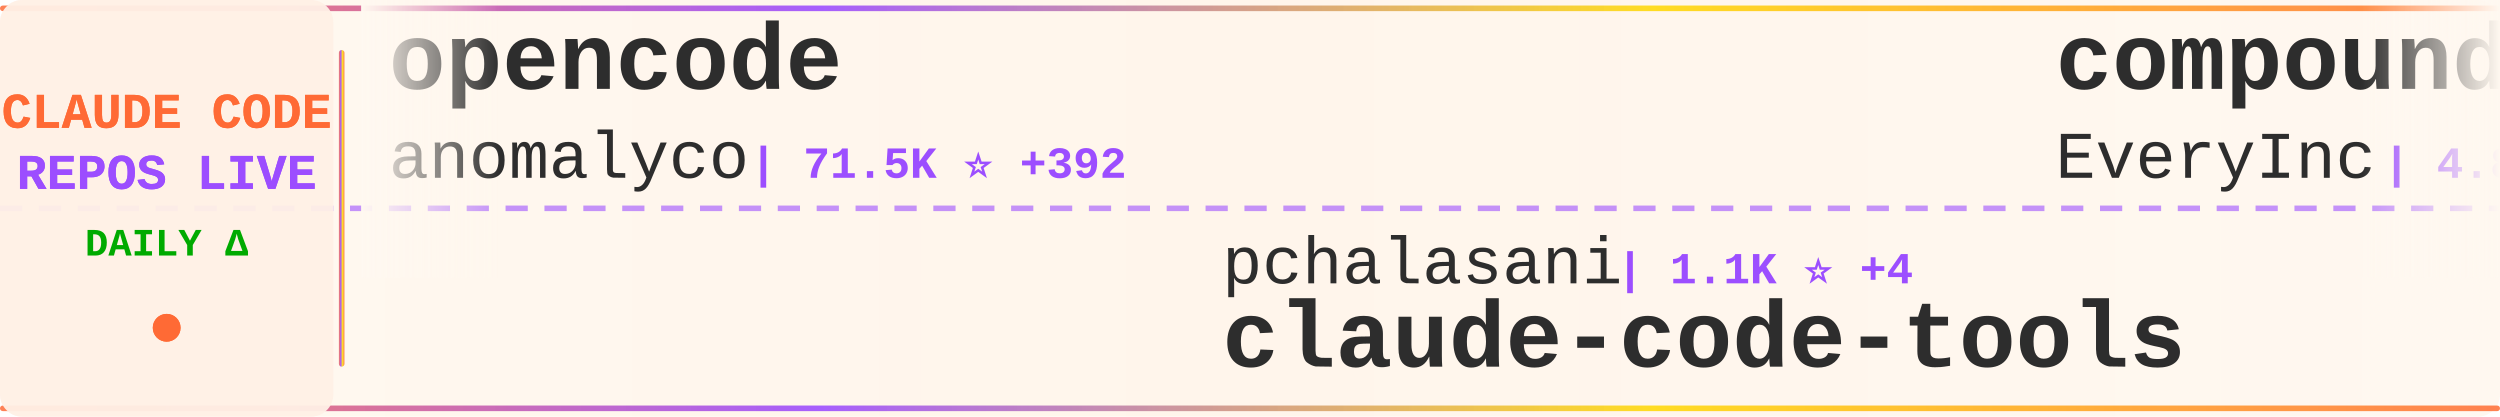
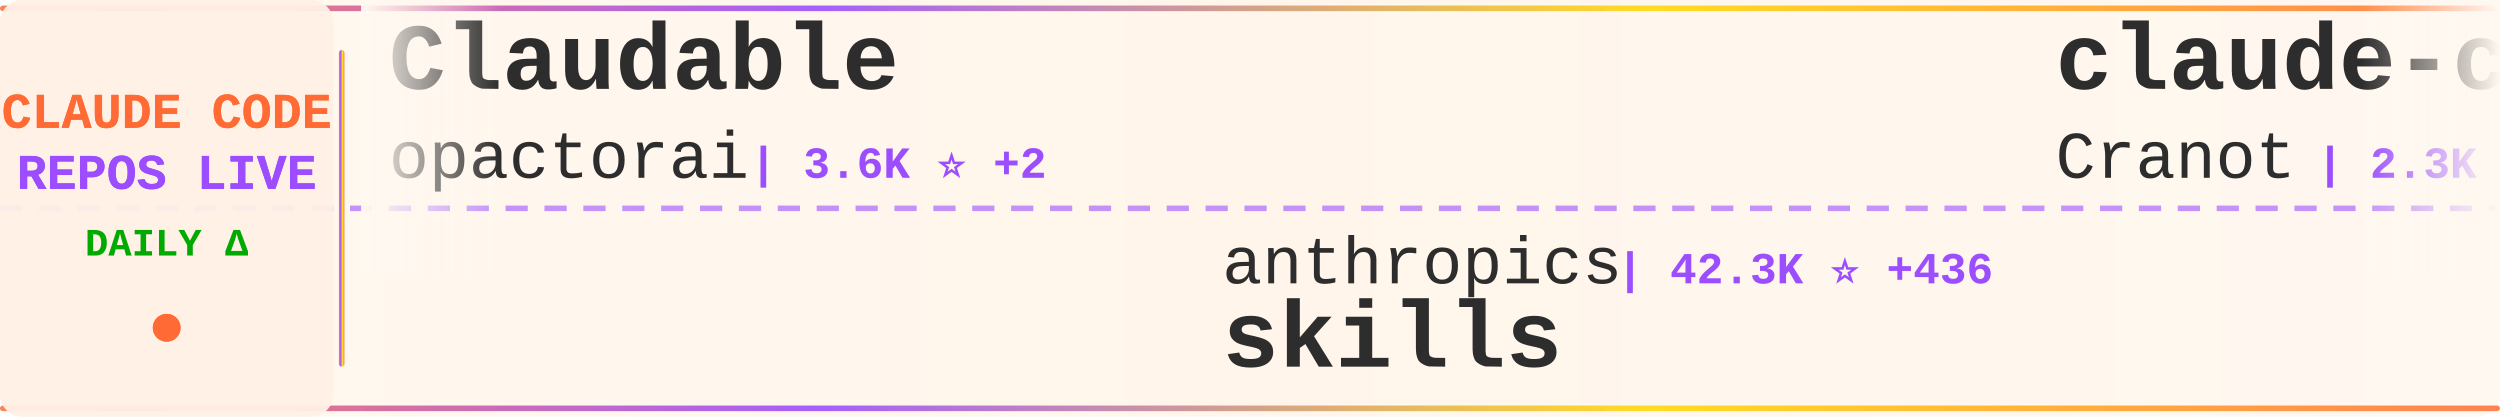
<svg xmlns="http://www.w3.org/2000/svg" width="900" height="150">
  <defs>
    <linearGradient id="tickerBg" x1="0%" y1="0%" x2="100%" y2="0%">
      <stop offset="0%" style="stop-color:#fff8f0;stop-opacity:0.98" />
      <stop offset="50%" style="stop-color:#fff5eb;stop-opacity:1" />
      <stop offset="100%" style="stop-color:#fff8f0;stop-opacity:0.98" />
    </linearGradient>
    <linearGradient id="borderGrad" x1="0%" y1="0%" x2="100%" y2="0%">
      <stop offset="0%" style="stop-color:#FF6B35;stop-opacity:0.85">
        <animate attributeName="stop-opacity" values="0.85;1;0.85" dur="2s" repeatCount="indefinite" />
      </stop>
      <stop offset="33%" style="stop-color:#9C4EFF;stop-opacity:0.9">
        <animate attributeName="stop-opacity" values="0.9;1;0.9" dur="2.2s" repeatCount="indefinite" />
      </stop>
      <stop offset="66%" style="stop-color:#FFD700;stop-opacity:0.85">
        <animate attributeName="stop-opacity" values="0.85;1;0.85" dur="1.8s" repeatCount="indefinite" />
      </stop>
      <stop offset="100%" style="stop-color:#FF6B35;stop-opacity:0.85">
        <animate attributeName="stop-opacity" values="0.85;1;0.85" dur="2s" repeatCount="indefinite" />
      </stop>
    </linearGradient>
    <filter id="textGlow">
      <feGaussianBlur stdDeviation="0.15" result="coloredBlur" />
      <feMerge>
        <feMergeNode in="coloredBlur" />
        <feMergeNode in="SourceGraphic" />
      </feMerge>
    </filter>
    <filter id="metricGlow">
      <feGaussianBlur stdDeviation="0.2" result="coloredBlur" />
      <feMerge>
        <feMergeNode in="coloredBlur" />
        <feMergeNode in="SourceGraphic" />
      </feMerge>
    </filter>
    <linearGradient id="leftFade" x1="0%" y1="0%" x2="100%" y2="0%">
      <stop offset="0%" style="stop-color:#fff8f0;stop-opacity:1" />
      <stop offset="100%" style="stop-color:#fff8f0;stop-opacity:0" />
    </linearGradient>
    <linearGradient id="rightFade" x1="0%" y1="0%" x2="100%" y2="0%">
      <stop offset="0%" style="stop-color:#fff8f0;stop-opacity:0" />
      <stop offset="100%" style="stop-color:#fff8f0;stop-opacity:1" />
    </linearGradient>
  </defs>
  <rect width="900" height="150" fill="url(#tickerBg)" rx="8" />
  <rect x="0" y="2" width="900" height="2" fill="url(#borderGrad)" rx="1" />
  <rect x="0" y="146" width="900" height="2" fill="url(#borderGrad)" rx="1" />
  <line x1="0" y1="75" x2="900" y2="75" stroke="#9C4EFF" stroke-width="2" stroke-dasharray="8 6" opacity="0.6" />
  <rect x="0" y="0" width="120" height="150" fill="#fff0e6" opacity="0.95" rx="8" />
  <text x="60" y="46" font-family="'Courier New', monospace" font-size="18" font-weight="bold" fill="#FF6B35" text-anchor="middle" filter="url(#textGlow)">
    CLAUDE CODE
  </text>
  <text x="60" y="68" font-family="'Courier New', monospace" font-size="18" font-weight="bold" fill="#9C4EFF" text-anchor="middle" filter="url(#textGlow)">
    REPOS LIVE
  </text>
  <text x="60" y="92" font-family="'Courier New', monospace" font-size="14" font-weight="bold" fill="#00aa00" text-anchor="middle">
    DAILY Δ
  </text>
  <circle cx="60" cy="118" r="5" fill="#FF6B35" filter="url(#metricGlow)">
    <animate attributeName="r" values="4;6;4" dur="1.5s" repeatCount="indefinite" />
    <animate attributeName="opacity" values="0.6;1;0.6" dur="1.5s" repeatCount="indefinite" />
  </circle>
  <rect x="122" y="18" width="2" height="114" fill="url(#borderGrad)" rx="1" />
  <clipPath id="tickerClip">
    <rect x="130" y="0" width="770" height="150" />
  </clipPath>
  <g clip-path="url(#tickerClip)">
    <g id="tickerItems">
      <animateTransform attributeName="transform" attributeType="XML" type="translate" from="0 0" to="-3000 0" dur="54s" repeatCount="indefinite" />
      <g transform="translate(0, 0)">
-         <text x="140" y="32" font-family="'Courier New', monospace" font-size="34" font-weight="bold" fill="#2d2d2d">opencode</text>
-         <text x="140" y="64" font-family="'Courier New', monospace" font-size="24" font-weight="normal" fill="#2d2d2d" opacity="1.0">anomalyco</text>
-         <text x="270" y="64" font-family="'Courier New', monospace" font-size="16" font-weight="bold" fill="#9C4EFF"> | 71.5K ⭐ +392</text>
+         <text x="140" y="32" font-family="'Courier New', monospace" font-size="34" font-weight="bold" fill="#2d2d2d">Claudable</text>
+         <text x="140" y="64" font-family="'Courier New', monospace" font-size="24" font-weight="normal" fill="#2d2d2d" opacity="1.0">opactorai</text>
+         <text x="270" y="64" font-family="'Courier New', monospace" font-size="16" font-weight="bold" fill="#9C4EFF"> | 3.6K ⭐ +2</text>
      </g>
      <g transform="translate(300, 0)">
-         <text x="140" y="102" font-family="'Courier New', monospace" font-size="24" font-weight="normal" fill="#2d2d2d" opacity="1.0">pchalasani</text>
-         <text x="282" y="102" font-family="'Courier New', monospace" font-size="16" font-weight="bold" fill="#9C4EFF"> | 1.1K ⭐ +4</text>
-         <text x="140" y="132" font-family="'Courier New', monospace" font-size="34" font-weight="bold" fill="#2d2d2d">claude-code-tools</text>
+         <text x="140" y="102" font-family="'Courier New', monospace" font-size="24" font-weight="normal" fill="#2d2d2d" opacity="1.0">anthropics</text>
+         <text x="282" y="102" font-family="'Courier New', monospace" font-size="16" font-weight="bold" fill="#9C4EFF"> | 42.3K ⭐ +436</text>
+         <text x="140" y="132" font-family="'Courier New', monospace" font-size="34" font-weight="bold" fill="#2d2d2d">skills</text>
      </g>
      <g transform="translate(600, 0)">
-         <text x="140" y="32" font-family="'Courier New', monospace" font-size="34" font-weight="bold" fill="#2d2d2d">compound-engineering-plu...</text>
-         <text x="140" y="64" font-family="'Courier New', monospace" font-size="24" font-weight="normal" fill="#2d2d2d" opacity="1.0">EveryInc</text>
-         <text x="258" y="64" font-family="'Courier New', monospace" font-size="16" font-weight="bold" fill="#9C4EFF"> | 4.8K ⭐ +21</text>
+         <text x="140" y="32" font-family="'Courier New', monospace" font-size="34" font-weight="bold" fill="#2d2d2d">claude-code-guide</text>
+         <text x="140" y="64" font-family="'Courier New', monospace" font-size="24" font-weight="normal" fill="#2d2d2d" opacity="1.0">Cranot</text>
+         <text x="234" y="64" font-family="'Courier New', monospace" font-size="16" font-weight="bold" fill="#9C4EFF"> | 2.3K ⭐ +1</text>
      </g>
      <g transform="translate(900, 0)">
-         <text x="140" y="102" font-family="'Courier New', monospace" font-size="24" font-weight="normal" fill="#2d2d2d" opacity="1.0">0xfurai</text>
-         <text x="246" y="102" font-family="'Courier New', monospace" font-size="16" font-weight="bold" fill="#9C4EFF"> | 639 ⭐</text>
-         <text x="140" y="132" font-family="'Courier New', monospace" font-size="34" font-weight="bold" fill="#2d2d2d">claude-code-subagents</text>
+         <text x="140" y="102" font-family="'Courier New', monospace" font-size="24" font-weight="normal" fill="#2d2d2d" opacity="1.0">anthropics</text>
+         <text x="282" y="102" font-family="'Courier New', monospace" font-size="16" font-weight="bold" fill="#9C4EFF"> | 3.9K ⭐ +50</text>
+         <text x="140" y="132" font-family="'Courier New', monospace" font-size="34" font-weight="bold" fill="#2d2d2d">claude-plugins-official</text>
      </g>
      <g transform="translate(1200, 0)">
-         <text x="140" y="32" font-family="'Courier New', monospace" font-size="34" font-weight="bold" fill="#2d2d2d">awesome-chatgpt-prompts</text>
-         <text x="140" y="64" font-family="'Courier New', monospace" font-size="24" font-weight="normal" fill="#2d2d2d" opacity="1.0">f</text>
-         <text x="174" y="64" font-family="'Courier New', monospace" font-size="16" font-weight="bold" fill="#9C4EFF"> | 142.4K ⭐</text>
+         <text x="140" y="32" font-family="'Courier New', monospace" font-size="34" font-weight="bold" fill="#2d2d2d">superpowers</text>
+         <text x="140" y="64" font-family="'Courier New', monospace" font-size="24" font-weight="normal" fill="#2d2d2d" opacity="1.0">obra</text>
+         <text x="210" y="64" font-family="'Courier New', monospace" font-size="16" font-weight="bold" fill="#9C4EFF"> | 24.9K ⭐ +569</text>
      </g>
      <g transform="translate(1500, 0)">
-         <text x="140" y="102" font-family="'Courier New', monospace" font-size="24" font-weight="normal" fill="#2d2d2d" opacity="1.0">alirezarezvani</text>
-         <text x="330" y="102" font-family="'Courier New', monospace" font-size="16" font-weight="bold" fill="#9C4EFF"> | 430 ⭐ -1</text>
-         <text x="140" y="132" font-family="'Courier New', monospace" font-size="34" font-weight="bold" fill="#2d2d2d">claude-code-tresor</text>
+         <text x="140" y="102" font-family="'Courier New', monospace" font-size="24" font-weight="normal" fill="#2d2d2d" opacity="1.0">anthropics</text>
+         <text x="282" y="102" font-family="'Courier New', monospace" font-size="16" font-weight="bold" fill="#9C4EFF"> | 1.2K ⭐ +2</text>
+         <text x="140" y="132" font-family="'Courier New', monospace" font-size="34" font-weight="bold" fill="#2d2d2d">claude-agent-sdk-demos</text>
      </g>
      <g transform="translate(1800, 0)">
-         <text x="140" y="32" font-family="'Courier New', monospace" font-size="34" font-weight="bold" fill="#2d2d2d">claude-code-acp</text>
-         <text x="140" y="64" font-family="'Courier New', monospace" font-size="24" font-weight="normal" fill="#2d2d2d" opacity="1.0">zed-industries</text>
-         <text x="330" y="64" font-family="'Courier New', monospace" font-size="16" font-weight="bold" fill="#9C4EFF"> | 743 ⭐ +2</text>
+         <text x="140" y="32" font-family="'Courier New', monospace" font-size="34" font-weight="bold" fill="#2d2d2d">claude-code-action</text>
+         <text x="140" y="64" font-family="'Courier New', monospace" font-size="24" font-weight="normal" fill="#2d2d2d" opacity="1.0">anthropics</text>
+         <text x="282" y="64" font-family="'Courier New', monospace" font-size="16" font-weight="bold" fill="#9C4EFF"> | 5.1K ⭐ +5</text>
      </g>
      <g transform="translate(2100, 0)">
-         <text x="140" y="102" font-family="'Courier New', monospace" font-size="24" font-weight="normal" fill="#2d2d2d" opacity="1.0">nishimoto265</text>
-         <text x="306" y="102" font-family="'Courier New', monospace" font-size="16" font-weight="bold" fill="#9C4EFF"> | 471 ⭐</text>
-         <text x="140" y="132" font-family="'Courier New', monospace" font-size="34" font-weight="bold" fill="#2d2d2d">Claude-Code-Communicatio...</text>
+         <text x="140" y="102" font-family="'Courier New', monospace" font-size="24" font-weight="normal" fill="#2d2d2d" opacity="1.0">davila7</text>
+         <text x="246" y="102" font-family="'Courier New', monospace" font-size="16" font-weight="bold" fill="#9C4EFF"> | 16.3K ⭐ +52</text>
+         <text x="140" y="132" font-family="'Courier New', monospace" font-size="34" font-weight="bold" fill="#2d2d2d">claude-code-templates</text>
      </g>
      <g transform="translate(2400, 0)">
-         <text x="140" y="32" font-family="'Courier New', monospace" font-size="34" font-weight="bold" fill="#2d2d2d">cc-wf-studio</text>
-         <text x="140" y="64" font-family="'Courier New', monospace" font-size="24" font-weight="normal" fill="#2d2d2d" opacity="1.0">breaking-brake</text>
-         <text x="330" y="64" font-family="'Courier New', monospace" font-size="16" font-weight="bold" fill="#9C4EFF"> | 2.6K ⭐ +4</text>
+         <text x="140" y="32" font-family="'Courier New', monospace" font-size="34" font-weight="bold" fill="#2d2d2d">claude-code-base-action</text>
+         <text x="140" y="64" font-family="'Courier New', monospace" font-size="24" font-weight="normal" fill="#2d2d2d" opacity="1.0">anthropics</text>
+         <text x="282" y="64" font-family="'Courier New', monospace" font-size="16" font-weight="bold" fill="#9C4EFF"> | 557 ⭐</text>
      </g>
      <g transform="translate(2700, 0)">
-         <text x="140" y="102" font-family="'Courier New', monospace" font-size="24" font-weight="normal" fill="#2d2d2d" opacity="1.0">steipete</text>
-         <text x="258" y="102" font-family="'Courier New', monospace" font-size="16" font-weight="bold" fill="#9C4EFF"> | 1.0K ⭐</text>
-         <text x="140" y="132" font-family="'Courier New', monospace" font-size="34" font-weight="bold" fill="#2d2d2d">claude-code-mcp</text>
+         <text x="140" y="102" font-family="'Courier New', monospace" font-size="24" font-weight="normal" fill="#2d2d2d" opacity="1.0">ericbuess</text>
+         <text x="270" y="102" font-family="'Courier New', monospace" font-size="16" font-weight="bold" fill="#9C4EFF"> | 559 ⭐</text>
+         <text x="140" y="132" font-family="'Courier New', monospace" font-size="34" font-weight="bold" fill="#2d2d2d">claude-code-docs</text>
      </g>
      <g transform="translate(3000, 0)">
-         <text x="140" y="32" font-family="'Courier New', monospace" font-size="34" font-weight="bold" fill="#2d2d2d">opencode</text>
-         <text x="140" y="64" font-family="'Courier New', monospace" font-size="24" font-weight="normal" fill="#2d2d2d" opacity="1.0">anomalyco</text>
-         <text x="270" y="64" font-family="'Courier New', monospace" font-size="16" font-weight="bold" fill="#9C4EFF"> | 71.5K ⭐ +392</text>
+         <text x="140" y="32" font-family="'Courier New', monospace" font-size="34" font-weight="bold" fill="#2d2d2d">Claudable</text>
+         <text x="140" y="64" font-family="'Courier New', monospace" font-size="24" font-weight="normal" fill="#2d2d2d" opacity="1.0">opactorai</text>
+         <text x="270" y="64" font-family="'Courier New', monospace" font-size="16" font-weight="bold" fill="#9C4EFF"> | 3.6K ⭐ +2</text>
      </g>
      <g transform="translate(3300, 0)">
-         <text x="140" y="102" font-family="'Courier New', monospace" font-size="24" font-weight="normal" fill="#2d2d2d" opacity="1.0">pchalasani</text>
-         <text x="282" y="102" font-family="'Courier New', monospace" font-size="16" font-weight="bold" fill="#9C4EFF"> | 1.1K ⭐ +4</text>
-         <text x="140" y="132" font-family="'Courier New', monospace" font-size="34" font-weight="bold" fill="#2d2d2d">claude-code-tools</text>
+         <text x="140" y="102" font-family="'Courier New', monospace" font-size="24" font-weight="normal" fill="#2d2d2d" opacity="1.0">anthropics</text>
+         <text x="282" y="102" font-family="'Courier New', monospace" font-size="16" font-weight="bold" fill="#9C4EFF"> | 42.3K ⭐ +436</text>
+         <text x="140" y="132" font-family="'Courier New', monospace" font-size="34" font-weight="bold" fill="#2d2d2d">skills</text>
      </g>
      <g transform="translate(3600, 0)">
-         <text x="140" y="32" font-family="'Courier New', monospace" font-size="34" font-weight="bold" fill="#2d2d2d">compound-engineering-plu...</text>
-         <text x="140" y="64" font-family="'Courier New', monospace" font-size="24" font-weight="normal" fill="#2d2d2d" opacity="1.0">EveryInc</text>
-         <text x="258" y="64" font-family="'Courier New', monospace" font-size="16" font-weight="bold" fill="#9C4EFF"> | 4.8K ⭐ +21</text>
+         <text x="140" y="32" font-family="'Courier New', monospace" font-size="34" font-weight="bold" fill="#2d2d2d">claude-code-guide</text>
+         <text x="140" y="64" font-family="'Courier New', monospace" font-size="24" font-weight="normal" fill="#2d2d2d" opacity="1.0">Cranot</text>
+         <text x="234" y="64" font-family="'Courier New', monospace" font-size="16" font-weight="bold" fill="#9C4EFF"> | 2.3K ⭐ +1</text>
      </g>
      <g transform="translate(3900, 0)">
-         <text x="140" y="102" font-family="'Courier New', monospace" font-size="24" font-weight="normal" fill="#2d2d2d" opacity="1.0">0xfurai</text>
-         <text x="246" y="102" font-family="'Courier New', monospace" font-size="16" font-weight="bold" fill="#9C4EFF"> | 639 ⭐</text>
-         <text x="140" y="132" font-family="'Courier New', monospace" font-size="34" font-weight="bold" fill="#2d2d2d">claude-code-subagents</text>
+         <text x="140" y="102" font-family="'Courier New', monospace" font-size="24" font-weight="normal" fill="#2d2d2d" opacity="1.0">anthropics</text>
+         <text x="282" y="102" font-family="'Courier New', monospace" font-size="16" font-weight="bold" fill="#9C4EFF"> | 3.9K ⭐ +50</text>
+         <text x="140" y="132" font-family="'Courier New', monospace" font-size="34" font-weight="bold" fill="#2d2d2d">claude-plugins-official</text>
      </g>
    </g>
  </g>
  <rect x="130" y="0" width="50" height="100" fill="url(#leftFade)" />
  <rect x="850" y="0" width="50" height="100" fill="url(#rightFade)" />
</svg>
